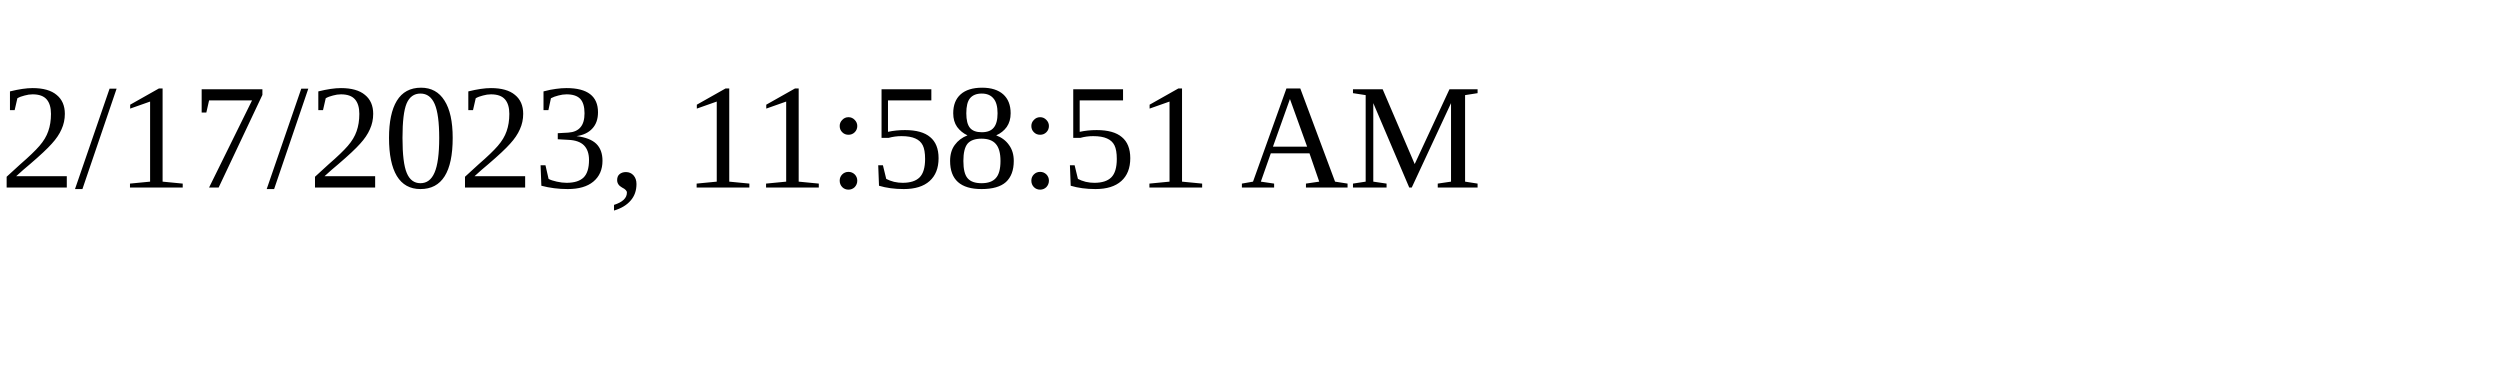
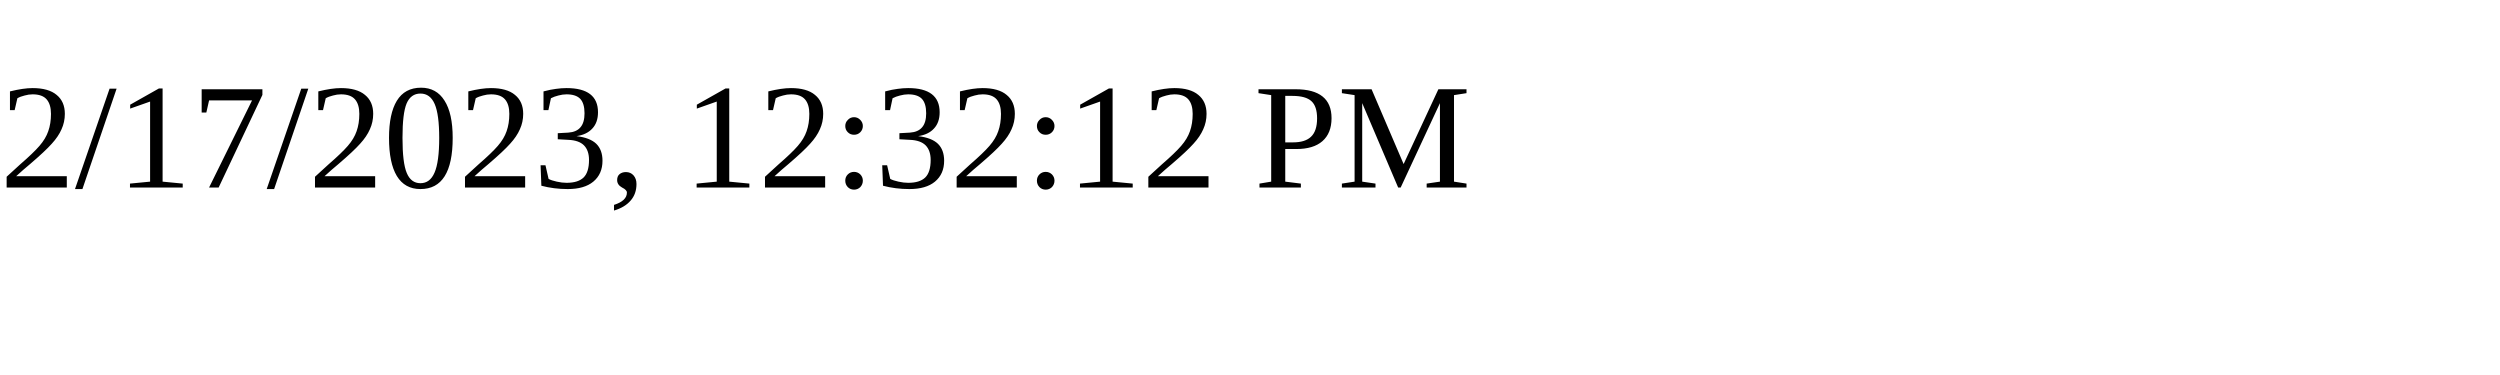
<svg xmlns="http://www.w3.org/2000/svg" height="30" width="200">
-   <text x="0" y="15">2/17/2023, 11:58:51 AM</text>
+   <text x="0" y="15">2/17/2023, 12:32:12 PM</text>
</svg>
